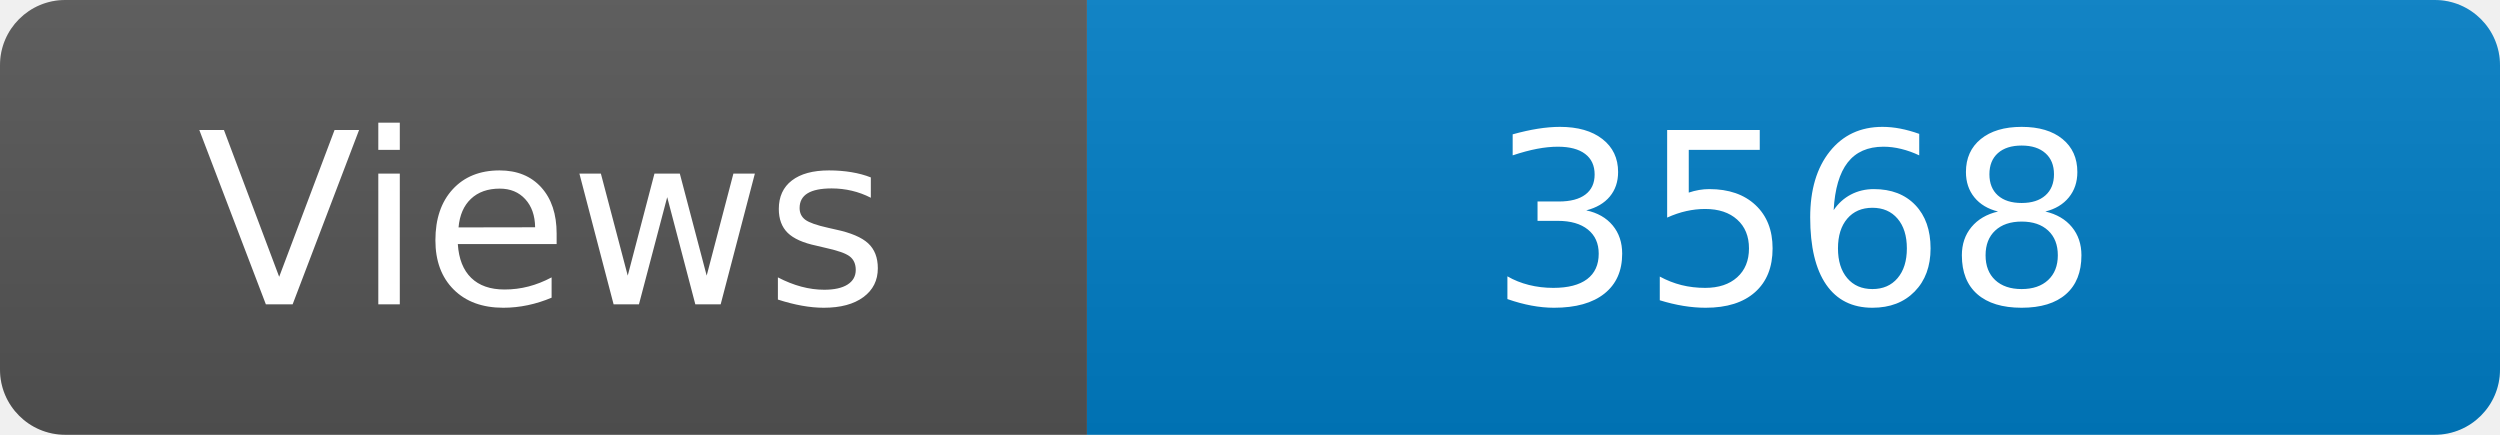
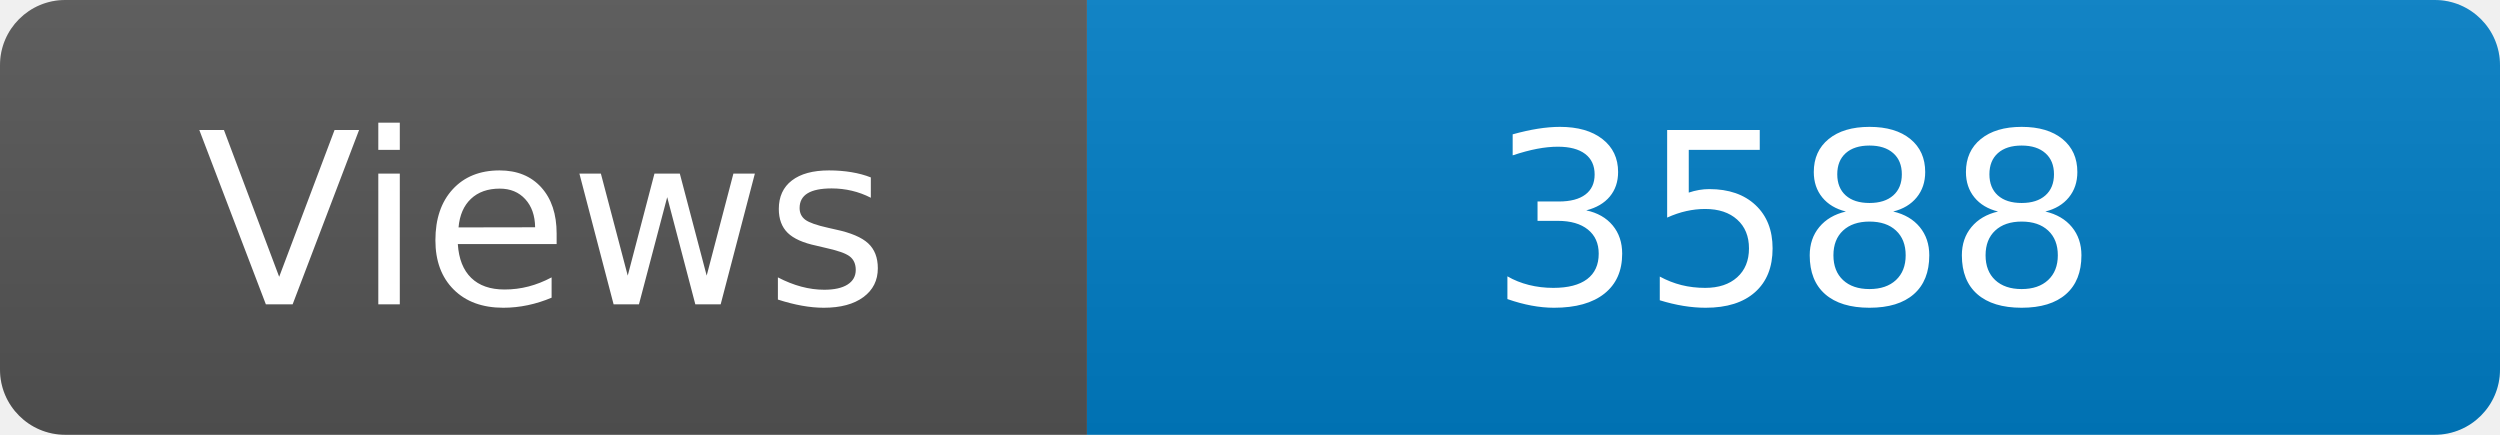
<svg xmlns="http://www.w3.org/2000/svg" width="115" height="20" role="img" aria-label="Maintained?: yes">
  <linearGradient id="s" x2="0" y2="100%">
    <stop offset="0" stop-color="#bbb" stop-opacity=".1" />
    <stop offset="1" stop-opacity=".1" />
  </linearGradient>
  <clipPath id="r">
    <rect width="115" height="20" rx="3" fill="#fff" />
  </clipPath>
  <g clip-path="url(#r)">
    <rect width="50" height="20" fill="#555" />
    <rect x="50" width="160" height="20" fill="#007ec6" />
    <rect width="115" height="20" fill="url(#s)" />
  </g>
  <g fill="#fff" text-anchor="middle" font-family="Verdana,Geneva,DejaVu Sans,sans-serif" font-size="110">
    <text x="250" y="140" transform="scale(.1)" fill="#fff">Views</text>
-     <text x="825" y="140" transform="scale(.1)" fill="#fff">3568</text>
+     <text x="825" y="140" transform="scale(.1)" fill="#fff">3588</text>
  </g>
</svg>
